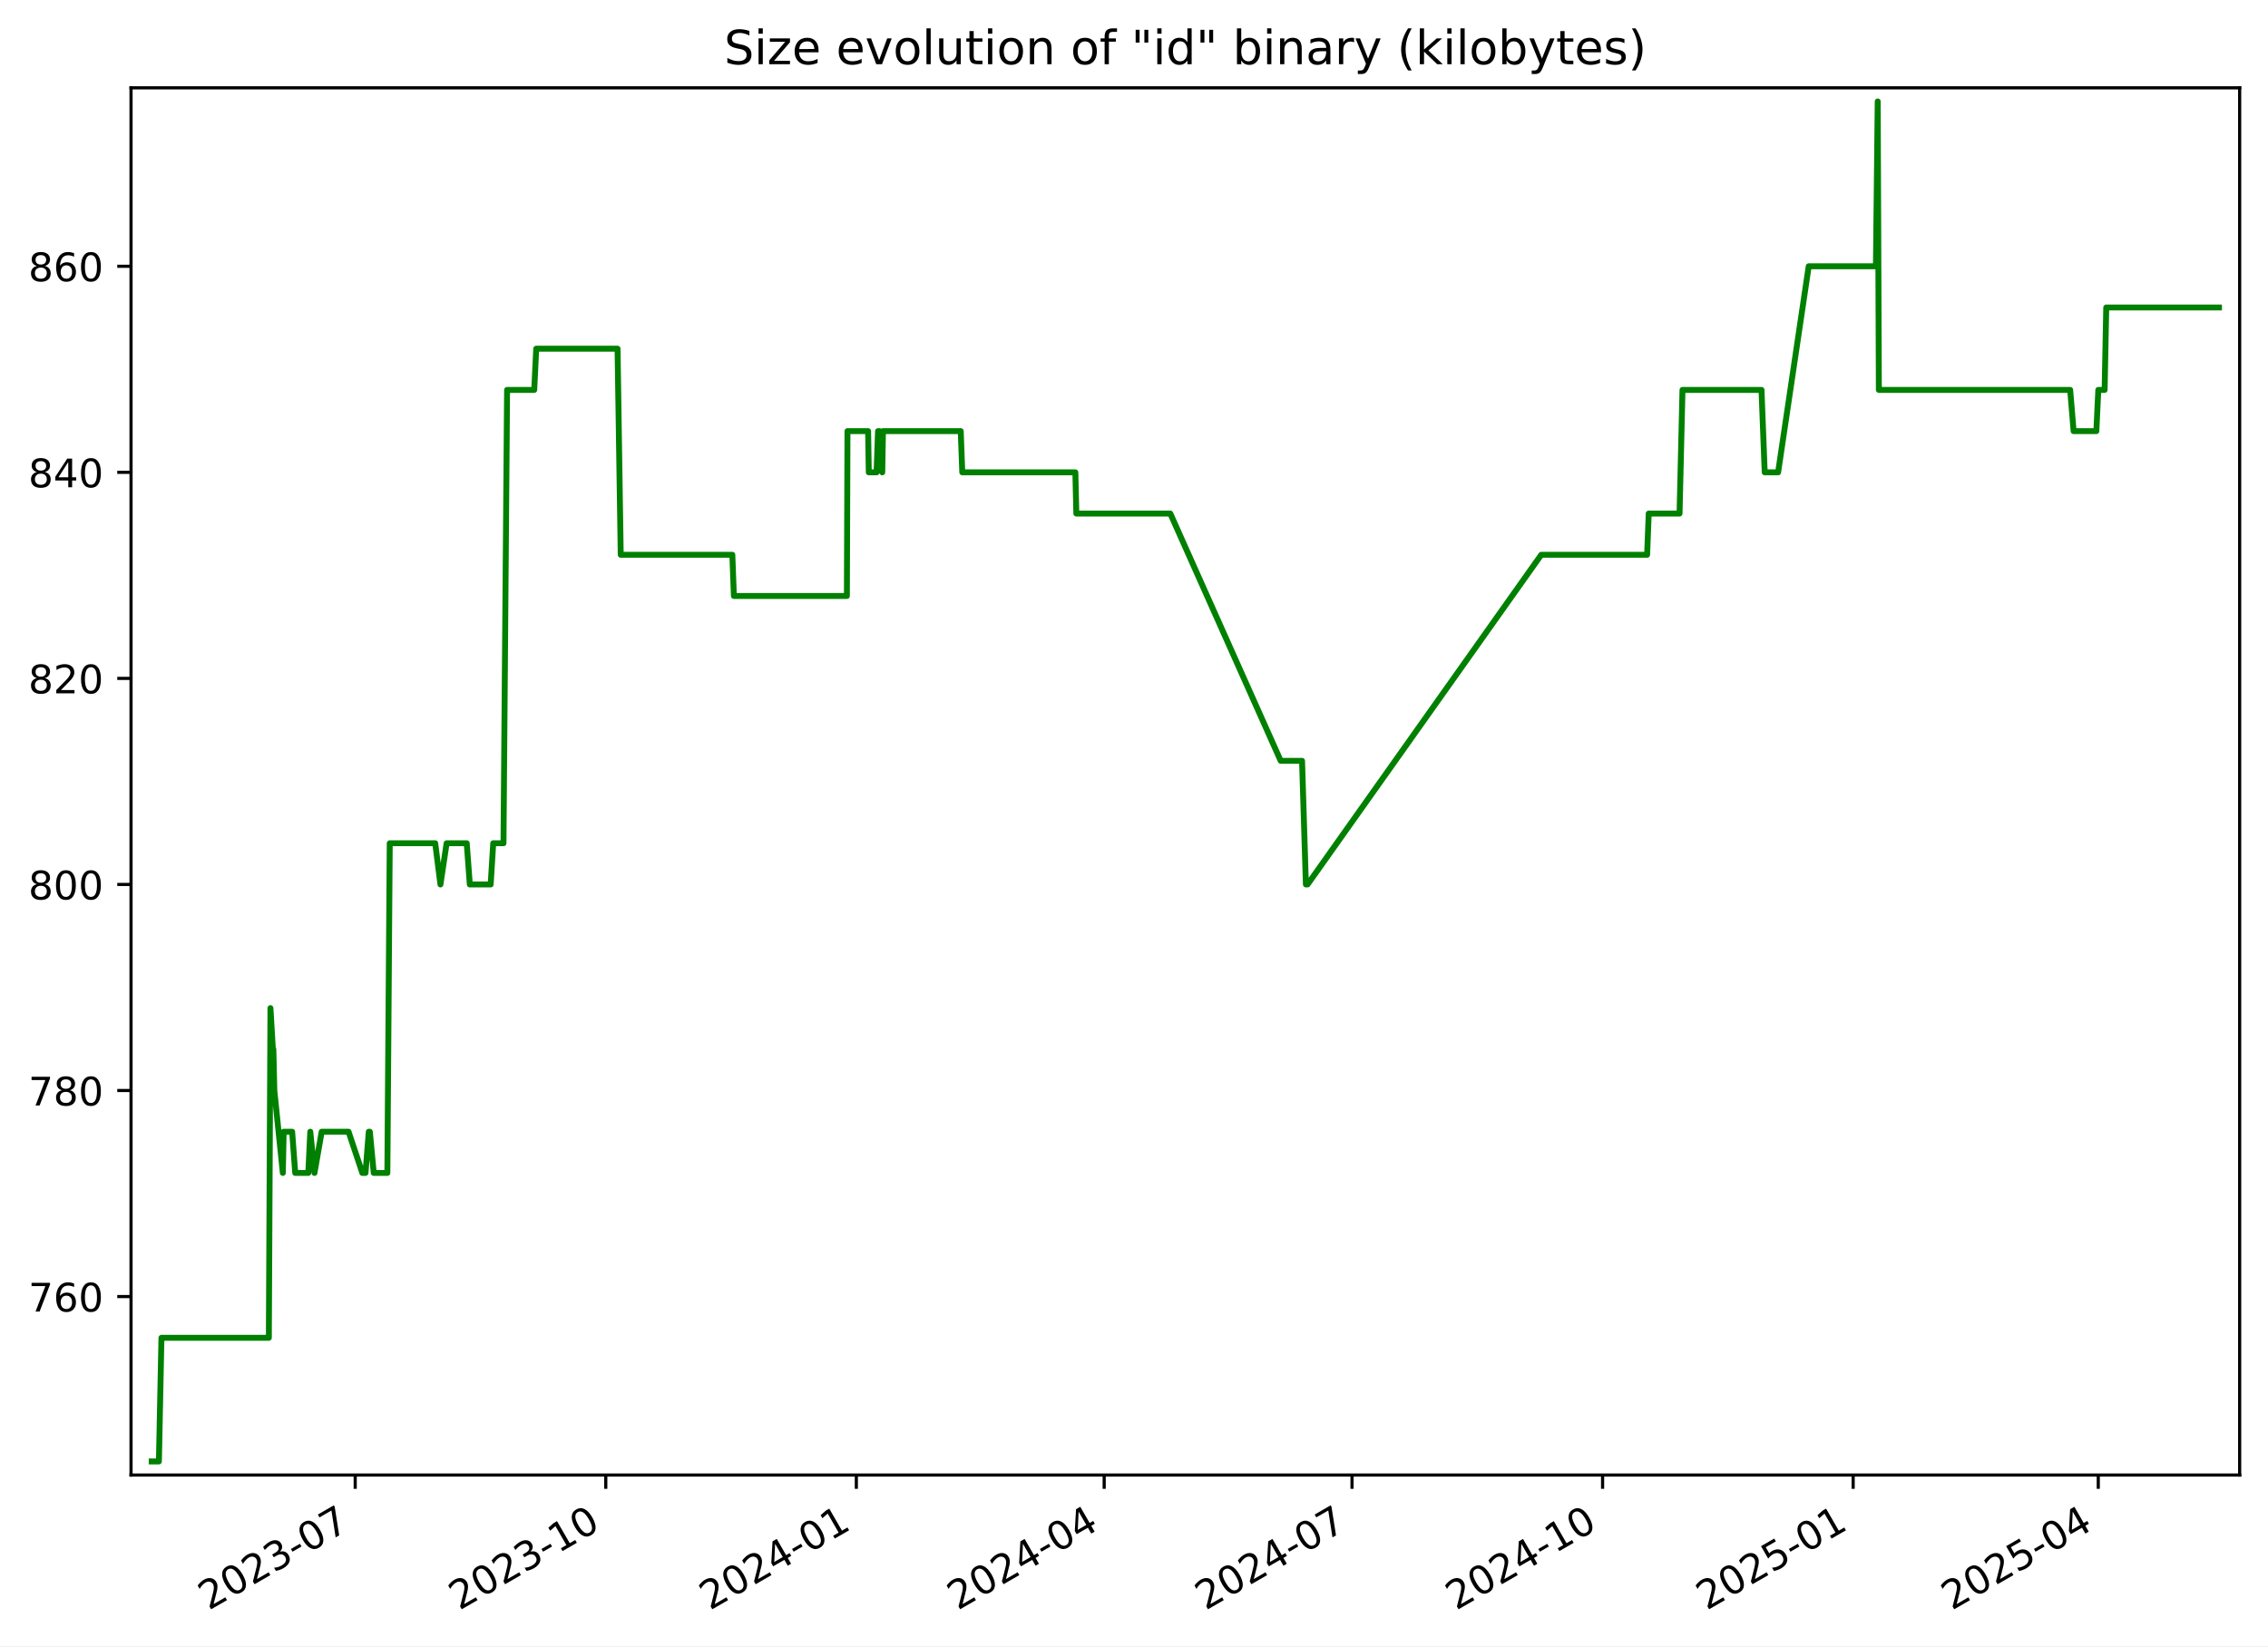
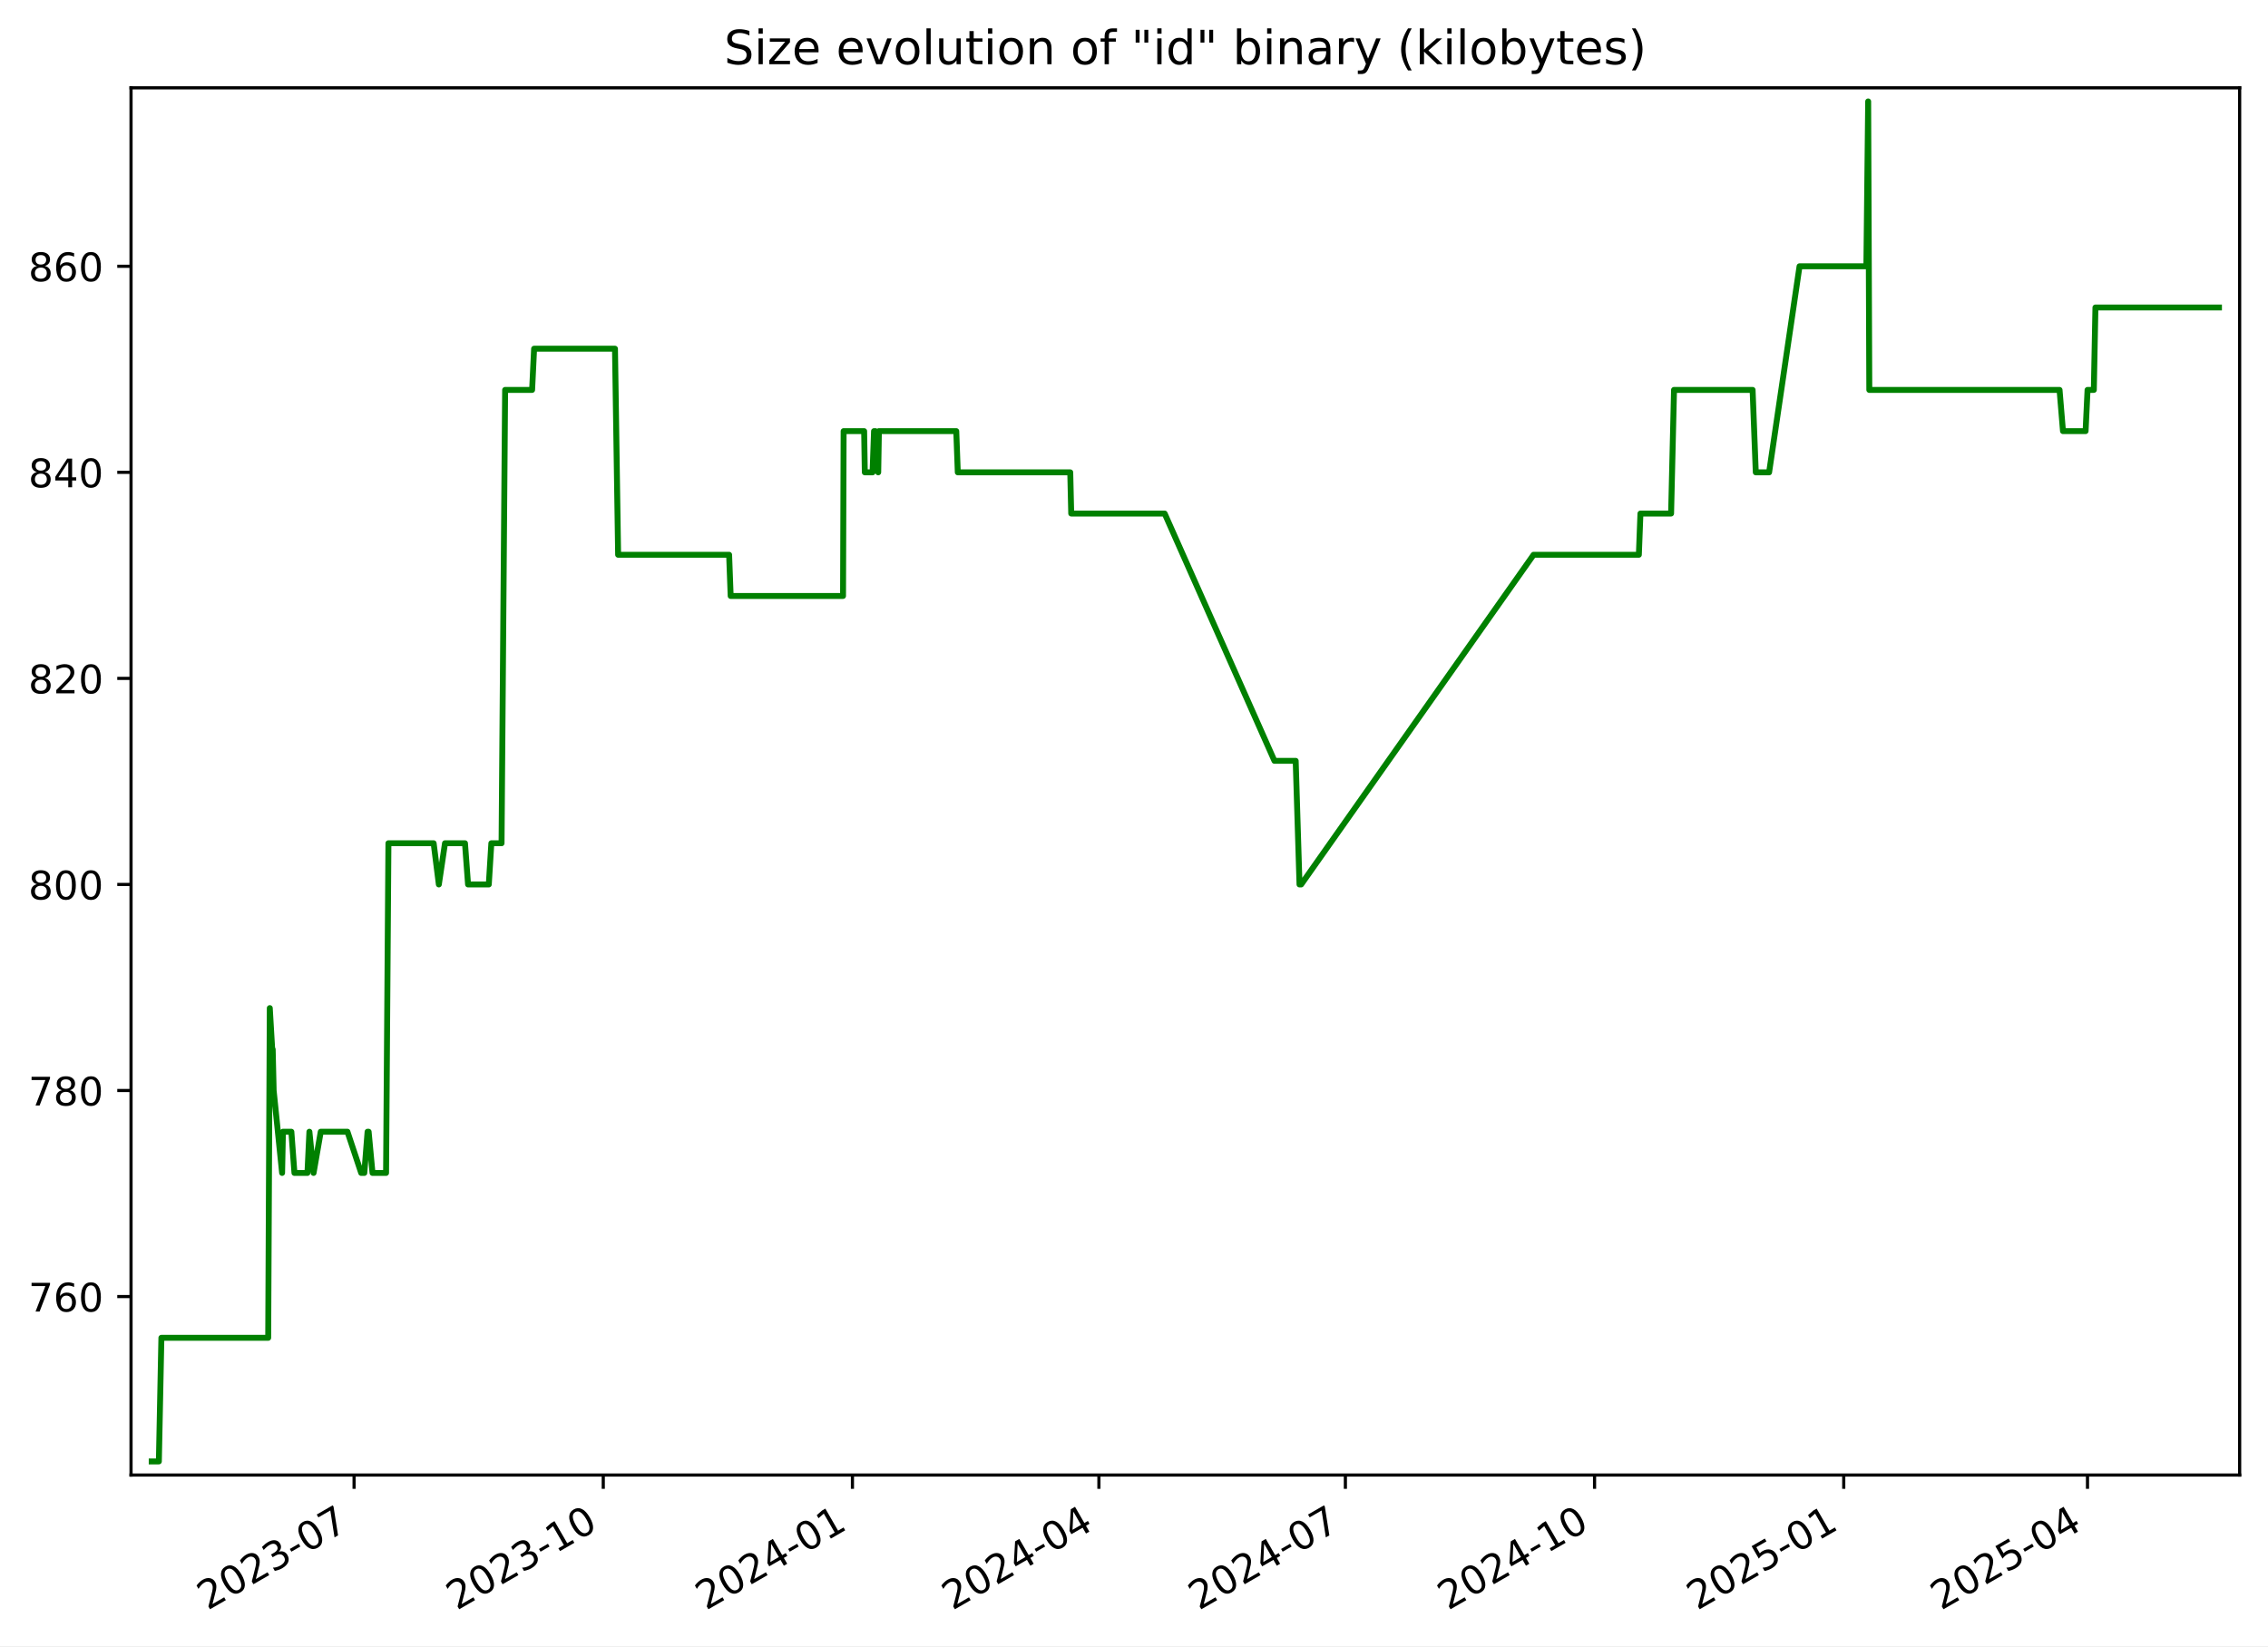
<svg xmlns="http://www.w3.org/2000/svg" xmlns:xlink="http://www.w3.org/1999/xlink" width="576.168pt" height="418.303pt" viewBox="0 0 576.168 418.303" version="1.1">
  <defs>
    <style type="text/css">*{stroke-linejoin: round; stroke-linecap: butt}</style>
  </defs>
  <g id="figure_1">
    <g id="patch_1">
      <path d="M -0 418.303  L 576.168 418.303  L 576.168 0  L -0 0  z " style="fill: #ffffff" />
    </g>
    <g id="axes_1">
      <g id="patch_2">
        <path d="M 33.288 374.83  L 568.967 374.83  L 568.967 22.318  L 33.288 22.318  z " style="fill: #ffffff" />
      </g>
      <g id="matplotlib.axis_1">
        <g id="xtick_1">
          <g id="line2d_1">
            <defs>
-               <path id="m6360be9576" d="M 0 0  L 0 3.5  " style="stroke: #000000; stroke-width: 0.8" />
+               <path id="mf2cd2cc3bf" d="M 0 0  L 0 3.5  " style="stroke: #000000; stroke-width: 0.8" />
            </defs>
            <g>
-               <use xlink:href="#m6360be9576" x="90.238" y="374.83" style="stroke: #000000; stroke-width: 0.8" />
+               <use xlink:href="#mf2cd2cc3bf" x="89.952" y="374.83" style="stroke: #000000; stroke-width: 0.8" />
            </g>
          </g>
          <g id="text_1">
-             <g transform="translate(53.01305 409.302) rotate(-30) scale(0.1 -0.1)">
+             <g transform="translate(52.72695 409.302) rotate(-30) scale(0.1 -0.1)">
              <defs>
                <path id="DejaVuSans-32" d="M 1228 531  L 3431 531  L 3431 0  L 469 0  L 469 531  Q 828 903 1448 1529  Q 2069 2156 2228 2338  Q 2531 2678 2651 2914  Q 2772 3150 2772 3378  Q 2772 3750 2511 3984  Q 2250 4219 1831 4219  Q 1534 4219 1204 4116  Q 875 4013 500 3803  L 500 4441  Q 881 4594 1212 4672  Q 1544 4750 1819 4750  Q 2544 4750 2975 4387  Q 3406 4025 3406 3419  Q 3406 3131 3298 2873  Q 3191 2616 2906 2266  Q 2828 2175 2409 1742  Q 1991 1309 1228 531  z " transform="scale(0.015625)" />
                <path id="DejaVuSans-30" d="M 2034 4250  Q 1547 4250 1301 3770  Q 1056 3291 1056 2328  Q 1056 1369 1301 889  Q 1547 409 2034 409  Q 2525 409 2770 889  Q 3016 1369 3016 2328  Q 3016 3291 2770 3770  Q 2525 4250 2034 4250  z M 2034 4750  Q 2819 4750 3233 4129  Q 3647 3509 3647 2328  Q 3647 1150 3233 529  Q 2819 -91 2034 -91  Q 1250 -91 836 529  Q 422 1150 422 2328  Q 422 3509 836 4129  Q 1250 4750 2034 4750  z " transform="scale(0.015625)" />
                <path id="DejaVuSans-33" d="M 2597 2516  Q 3050 2419 3304 2112  Q 3559 1806 3559 1356  Q 3559 666 3084 287  Q 2609 -91 1734 -91  Q 1441 -91 1130 -33  Q 819 25 488 141  L 488 750  Q 750 597 1062 519  Q 1375 441 1716 441  Q 2309 441 2620 675  Q 2931 909 2931 1356  Q 2931 1769 2642 2001  Q 2353 2234 1838 2234  L 1294 2234  L 1294 2753  L 1863 2753  Q 2328 2753 2575 2939  Q 2822 3125 2822 3475  Q 2822 3834 2567 4026  Q 2313 4219 1838 4219  Q 1578 4219 1281 4162  Q 984 4106 628 3988  L 628 4550  Q 988 4650 1302 4700  Q 1616 4750 1894 4750  Q 2613 4750 3031 4423  Q 3450 4097 3450 3541  Q 3450 3153 3228 2886  Q 3006 2619 2597 2516  z " transform="scale(0.015625)" />
                <path id="DejaVuSans-2d" d="M 313 2009  L 1997 2009  L 1997 1497  L 313 1497  L 313 2009  z " transform="scale(0.015625)" />
                <path id="DejaVuSans-37" d="M 525 4666  L 3525 4666  L 3525 4397  L 1831 0  L 1172 0  L 2766 4134  L 525 4134  L 525 4666  z " transform="scale(0.015625)" />
              </defs>
              <use xlink:href="#DejaVuSans-32" />
              <use xlink:href="#DejaVuSans-30" x="63.623" />
              <use xlink:href="#DejaVuSans-32" x="127.246" />
              <use xlink:href="#DejaVuSans-33" x="190.869" />
              <use xlink:href="#DejaVuSans-2d" x="254.492" />
              <use xlink:href="#DejaVuSans-30" x="290.576" />
              <use xlink:href="#DejaVuSans-37" x="354.199" />
            </g>
          </g>
        </g>
        <g id="xtick_2">
          <g id="line2d_2">
            <g>
-               <use xlink:href="#m6360be9576" x="153.892" y="374.83" style="stroke: #000000; stroke-width: 0.8" />
+               <use xlink:href="#mf2cd2cc3bf" x="153.254" y="374.83" style="stroke: #000000; stroke-width: 0.8" />
            </g>
          </g>
          <g id="text_2">
-             <g transform="translate(116.6672 409.302) rotate(-30) scale(0.1 -0.1)">
+             <g transform="translate(116.0288 409.302) rotate(-30) scale(0.1 -0.1)">
              <defs>
                <path id="DejaVuSans-31" d="M 794 531  L 1825 531  L 1825 4091  L 703 3866  L 703 4441  L 1819 4666  L 2450 4666  L 2450 531  L 3481 531  L 3481 0  L 794 0  L 794 531  z " transform="scale(0.015625)" />
              </defs>
              <use xlink:href="#DejaVuSans-32" />
              <use xlink:href="#DejaVuSans-30" x="63.623" />
              <use xlink:href="#DejaVuSans-32" x="127.246" />
              <use xlink:href="#DejaVuSans-33" x="190.869" />
              <use xlink:href="#DejaVuSans-2d" x="254.492" />
              <use xlink:href="#DejaVuSans-31" x="290.576" />
              <use xlink:href="#DejaVuSans-30" x="354.199" />
            </g>
          </g>
        </g>
        <g id="xtick_3">
          <g id="line2d_3">
            <g>
-               <use xlink:href="#m6360be9576" x="217.546" y="374.83" style="stroke: #000000; stroke-width: 0.8" />
+               <use xlink:href="#mf2cd2cc3bf" x="216.555" y="374.83" style="stroke: #000000; stroke-width: 0.8" />
            </g>
          </g>
          <g id="text_3">
-             <g transform="translate(180.3213 409.302) rotate(-30) scale(0.1 -0.1)">
+             <g transform="translate(179.3306 409.302) rotate(-30) scale(0.1 -0.1)">
              <defs>
                <path id="DejaVuSans-34" d="M 2419 4116  L 825 1625  L 2419 1625  L 2419 4116  z M 2253 4666  L 3047 4666  L 3047 1625  L 3713 1625  L 3713 1100  L 3047 1100  L 3047 0  L 2419 0  L 2419 1100  L 313 1100  L 313 1709  L 2253 4666  z " transform="scale(0.015625)" />
              </defs>
              <use xlink:href="#DejaVuSans-32" />
              <use xlink:href="#DejaVuSans-30" x="63.623" />
              <use xlink:href="#DejaVuSans-32" x="127.246" />
              <use xlink:href="#DejaVuSans-34" x="190.869" />
              <use xlink:href="#DejaVuSans-2d" x="254.492" />
              <use xlink:href="#DejaVuSans-30" x="290.576" />
              <use xlink:href="#DejaVuSans-31" x="354.199" />
            </g>
          </g>
        </g>
        <g id="xtick_4">
          <g id="line2d_4">
            <g>
-               <use xlink:href="#m6360be9576" x="280.508" y="374.83" style="stroke: #000000; stroke-width: 0.8" />
+               <use xlink:href="#mf2cd2cc3bf" x="279.169" y="374.83" style="stroke: #000000; stroke-width: 0.8" />
            </g>
          </g>
          <g id="text_4">
-             <g transform="translate(243.2835 409.302) rotate(-30) scale(0.1 -0.1)">
+             <g transform="translate(241.9444 409.302) rotate(-30) scale(0.1 -0.1)">
              <use xlink:href="#DejaVuSans-32" />
              <use xlink:href="#DejaVuSans-30" x="63.623" />
              <use xlink:href="#DejaVuSans-32" x="127.246" />
              <use xlink:href="#DejaVuSans-34" x="190.869" />
              <use xlink:href="#DejaVuSans-2d" x="254.492" />
              <use xlink:href="#DejaVuSans-30" x="290.576" />
              <use xlink:href="#DejaVuSans-34" x="354.199" />
            </g>
          </g>
        </g>
        <g id="xtick_5">
          <g id="line2d_5">
            <g>
-               <use xlink:href="#m6360be9576" x="343.471" y="374.83" style="stroke: #000000; stroke-width: 0.8" />
+               <use xlink:href="#mf2cd2cc3bf" x="341.783" y="374.83" style="stroke: #000000; stroke-width: 0.8" />
            </g>
          </g>
          <g id="text_5">
-             <g transform="translate(306.2457 409.302) rotate(-30) scale(0.1 -0.1)">
+             <g transform="translate(304.5582 409.302) rotate(-30) scale(0.1 -0.1)">
              <use xlink:href="#DejaVuSans-32" />
              <use xlink:href="#DejaVuSans-30" x="63.623" />
              <use xlink:href="#DejaVuSans-32" x="127.246" />
              <use xlink:href="#DejaVuSans-34" x="190.869" />
              <use xlink:href="#DejaVuSans-2d" x="254.492" />
              <use xlink:href="#DejaVuSans-30" x="290.576" />
              <use xlink:href="#DejaVuSans-37" x="354.199" />
            </g>
          </g>
        </g>
        <g id="xtick_6">
          <g id="line2d_6">
            <g>
-               <use xlink:href="#m6360be9576" x="407.125" y="374.83" style="stroke: #000000; stroke-width: 0.8" />
+               <use xlink:href="#mf2cd2cc3bf" x="405.085" y="374.83" style="stroke: #000000; stroke-width: 0.8" />
            </g>
          </g>
          <g id="text_6">
-             <g transform="translate(369.8998 409.302) rotate(-30) scale(0.1 -0.1)">
+             <g transform="translate(367.86 409.302) rotate(-30) scale(0.1 -0.1)">
              <use xlink:href="#DejaVuSans-32" />
              <use xlink:href="#DejaVuSans-30" x="63.623" />
              <use xlink:href="#DejaVuSans-32" x="127.246" />
              <use xlink:href="#DejaVuSans-34" x="190.869" />
              <use xlink:href="#DejaVuSans-2d" x="254.492" />
              <use xlink:href="#DejaVuSans-31" x="290.576" />
              <use xlink:href="#DejaVuSans-30" x="354.199" />
            </g>
          </g>
        </g>
        <g id="xtick_7">
          <g id="line2d_7">
            <g>
-               <use xlink:href="#m6360be9576" x="470.779" y="374.83" style="stroke: #000000; stroke-width: 0.8" />
+               <use xlink:href="#mf2cd2cc3bf" x="468.387" y="374.83" style="stroke: #000000; stroke-width: 0.8" />
            </g>
          </g>
          <g id="text_7">
-             <g transform="translate(433.5539 409.302) rotate(-30) scale(0.1 -0.1)">
+             <g transform="translate(431.1619 409.302) rotate(-30) scale(0.1 -0.1)">
              <defs>
                <path id="DejaVuSans-35" d="M 691 4666  L 3169 4666  L 3169 4134  L 1269 4134  L 1269 2991  Q 1406 3038 1543 3061  Q 1681 3084 1819 3084  Q 2600 3084 3056 2656  Q 3513 2228 3513 1497  Q 3513 744 3044 326  Q 2575 -91 1722 -91  Q 1428 -91 1123 -41  Q 819 9 494 109  L 494 744  Q 775 591 1075 516  Q 1375 441 1709 441  Q 2250 441 2565 725  Q 2881 1009 2881 1497  Q 2881 1984 2565 2268  Q 2250 2553 1709 2553  Q 1456 2553 1204 2497  Q 953 2441 691 2322  L 691 4666  z " transform="scale(0.015625)" />
              </defs>
              <use xlink:href="#DejaVuSans-32" />
              <use xlink:href="#DejaVuSans-30" x="63.623" />
              <use xlink:href="#DejaVuSans-32" x="127.246" />
              <use xlink:href="#DejaVuSans-35" x="190.869" />
              <use xlink:href="#DejaVuSans-2d" x="254.492" />
              <use xlink:href="#DejaVuSans-30" x="290.576" />
              <use xlink:href="#DejaVuSans-31" x="354.199" />
            </g>
          </g>
        </g>
        <g id="xtick_8">
          <g id="line2d_8">
            <g>
-               <use xlink:href="#m6360be9576" x="533.049" y="374.83" style="stroke: #000000; stroke-width: 0.8" />
+               <use xlink:href="#mf2cd2cc3bf" x="530.312" y="374.83" style="stroke: #000000; stroke-width: 0.8" />
            </g>
          </g>
          <g id="text_8">
-             <g transform="translate(495.8242 409.302) rotate(-30) scale(0.1 -0.1)">
+             <g transform="translate(493.0876 409.302) rotate(-30) scale(0.1 -0.1)">
              <use xlink:href="#DejaVuSans-32" />
              <use xlink:href="#DejaVuSans-30" x="63.623" />
              <use xlink:href="#DejaVuSans-32" x="127.246" />
              <use xlink:href="#DejaVuSans-35" x="190.869" />
              <use xlink:href="#DejaVuSans-2d" x="254.492" />
              <use xlink:href="#DejaVuSans-30" x="290.576" />
              <use xlink:href="#DejaVuSans-34" x="354.199" />
            </g>
          </g>
        </g>
      </g>
      <g id="matplotlib.axis_2">
        <g id="ytick_1">
          <g id="line2d_9">
            <defs>
-               <path id="mbbcbaf2a6f" d="M 0 0  L -3.5 0  " style="stroke: #000000; stroke-width: 0.8" />
+               <path id="m10ec6358d9" d="M 0 0  L -3.5 0  " style="stroke: #000000; stroke-width: 0.8" />
            </defs>
            <g>
-               <use xlink:href="#mbbcbaf2a6f" x="33.288" y="329.483" style="stroke: #000000; stroke-width: 0.8" />
+               <use xlink:href="#m10ec6358d9" x="33.288" y="329.483" style="stroke: #000000; stroke-width: 0.8" />
            </g>
          </g>
          <g id="text_9">
            <g transform="translate(7.2 333.2824) scale(0.1 -0.1)">
              <defs>
                <path id="DejaVuSans-36" d="M 2113 2584  Q 1688 2584 1439 2293  Q 1191 2003 1191 1497  Q 1191 994 1439 701  Q 1688 409 2113 409  Q 2538 409 2786 701  Q 3034 994 3034 1497  Q 3034 2003 2786 2293  Q 2538 2584 2113 2584  z M 3366 4563  L 3366 3988  Q 3128 4100 2886 4159  Q 2644 4219 2406 4219  Q 1781 4219 1451 3797  Q 1122 3375 1075 2522  Q 1259 2794 1537 2939  Q 1816 3084 2150 3084  Q 2853 3084 3261 2657  Q 3669 2231 3669 1497  Q 3669 778 3244 343  Q 2819 -91 2113 -91  Q 1303 -91 875 529  Q 447 1150 447 2328  Q 447 3434 972 4092  Q 1497 4750 2381 4750  Q 2619 4750 2861 4703  Q 3103 4656 3366 4563  z " transform="scale(0.015625)" />
              </defs>
              <use xlink:href="#DejaVuSans-37" />
              <use xlink:href="#DejaVuSans-36" x="63.623" />
              <use xlink:href="#DejaVuSans-30" x="127.246" />
            </g>
          </g>
        </g>
        <g id="ytick_2">
          <g id="line2d_10">
            <g>
-               <use xlink:href="#mbbcbaf2a6f" x="33.288" y="277.12" style="stroke: #000000; stroke-width: 0.8" />
+               <use xlink:href="#m10ec6358d9" x="33.288" y="277.12" style="stroke: #000000; stroke-width: 0.8" />
            </g>
          </g>
          <g id="text_10">
            <g transform="translate(7.2 280.9188) scale(0.1 -0.1)">
              <defs>
                <path id="DejaVuSans-38" d="M 2034 2216  Q 1584 2216 1326 1975  Q 1069 1734 1069 1313  Q 1069 891 1326 650  Q 1584 409 2034 409  Q 2484 409 2743 651  Q 3003 894 3003 1313  Q 3003 1734 2745 1975  Q 2488 2216 2034 2216  z M 1403 2484  Q 997 2584 770 2862  Q 544 3141 544 3541  Q 544 4100 942 4425  Q 1341 4750 2034 4750  Q 2731 4750 3128 4425  Q 3525 4100 3525 3541  Q 3525 3141 3298 2862  Q 3072 2584 2669 2484  Q 3125 2378 3379 2068  Q 3634 1759 3634 1313  Q 3634 634 3220 271  Q 2806 -91 2034 -91  Q 1263 -91 848 271  Q 434 634 434 1313  Q 434 1759 690 2068  Q 947 2378 1403 2484  z M 1172 3481  Q 1172 3119 1398 2916  Q 1625 2713 2034 2713  Q 2441 2713 2670 2916  Q 2900 3119 2900 3481  Q 2900 3844 2670 4047  Q 2441 4250 2034 4250  Q 1625 4250 1398 4047  Q 1172 3844 1172 3481  z " transform="scale(0.015625)" />
              </defs>
              <use xlink:href="#DejaVuSans-37" />
              <use xlink:href="#DejaVuSans-38" x="63.623" />
              <use xlink:href="#DejaVuSans-30" x="127.246" />
            </g>
          </g>
        </g>
        <g id="ytick_3">
          <g id="line2d_11">
            <g>
-               <use xlink:href="#mbbcbaf2a6f" x="33.288" y="224.756" style="stroke: #000000; stroke-width: 0.8" />
+               <use xlink:href="#m10ec6358d9" x="33.288" y="224.756" style="stroke: #000000; stroke-width: 0.8" />
            </g>
          </g>
          <g id="text_11">
            <g transform="translate(7.2 228.5552) scale(0.1 -0.1)">
              <use xlink:href="#DejaVuSans-38" />
              <use xlink:href="#DejaVuSans-30" x="63.623" />
              <use xlink:href="#DejaVuSans-30" x="127.246" />
            </g>
          </g>
        </g>
        <g id="ytick_4">
          <g id="line2d_12">
            <g>
-               <use xlink:href="#mbbcbaf2a6f" x="33.288" y="172.392" style="stroke: #000000; stroke-width: 0.8" />
+               <use xlink:href="#m10ec6358d9" x="33.288" y="172.392" style="stroke: #000000; stroke-width: 0.8" />
            </g>
          </g>
          <g id="text_12">
            <g transform="translate(7.2 176.1915) scale(0.1 -0.1)">
              <use xlink:href="#DejaVuSans-38" />
              <use xlink:href="#DejaVuSans-32" x="63.623" />
              <use xlink:href="#DejaVuSans-30" x="127.246" />
            </g>
          </g>
        </g>
        <g id="ytick_5">
          <g id="line2d_13">
            <g>
-               <use xlink:href="#mbbcbaf2a6f" x="33.288" y="120.029" style="stroke: #000000; stroke-width: 0.8" />
+               <use xlink:href="#m10ec6358d9" x="33.288" y="120.029" style="stroke: #000000; stroke-width: 0.8" />
            </g>
          </g>
          <g id="text_13">
            <g transform="translate(7.2 123.8279) scale(0.1 -0.1)">
              <use xlink:href="#DejaVuSans-38" />
              <use xlink:href="#DejaVuSans-34" x="63.623" />
              <use xlink:href="#DejaVuSans-30" x="127.246" />
            </g>
          </g>
        </g>
        <g id="ytick_6">
          <g id="line2d_14">
            <g>
-               <use xlink:href="#mbbcbaf2a6f" x="33.288" y="67.665" style="stroke: #000000; stroke-width: 0.8" />
+               <use xlink:href="#m10ec6358d9" x="33.288" y="67.665" style="stroke: #000000; stroke-width: 0.8" />
            </g>
          </g>
          <g id="text_14">
            <g transform="translate(7.2 71.46425) scale(0.1 -0.1)">
              <use xlink:href="#DejaVuSans-38" />
              <use xlink:href="#DejaVuSans-36" x="63.623" />
              <use xlink:href="#DejaVuSans-30" x="127.246" />
            </g>
          </g>
        </g>
      </g>
      <g id="line2d_15">
-         <path d="M 38.539 371.374  L 40.371 371.374  L 41.012 339.956  L 68.3 339.956  L 68.705 256.174  L 69.323 266.647  L 69.448 266.647  L 69.694 277.12  L 71.85 298.065  L 72.062 287.592  L 74.218 287.592  L 75.002 298.065  L 78.325 298.065  L 78.824 287.592  L 79.889 298.065  L 81.722 287.592  L 88.544 287.592  L 92.051 298.065  L 92.854 298.065  L 93.685 287.592  L 93.957 287.592  L 94.945 298.065  L 98.409 298.065  L 99.011 214.283  L 110.565 214.283  L 111.891 224.756  L 113.46 214.283  L 118.57 214.283  L 119.353 224.756  L 124.652 224.756  L 125.301 214.283  L 127.91 214.283  L 128.821 99.083  L 135.716 99.083  L 136.224 88.61  L 156.888 88.61  L 157.69 140.974  L 186.043 140.974  L 186.439 151.447  L 215.145 151.447  L 215.294 109.556  L 220.536 109.556  L 220.706 120.029  L 222.688 120.029  L 223.061 109.556  L 223.412 109.556  L 224.133 120.029  L 224.308 109.556  L 244.07 109.556  L 244.459 120.029  L 273.188 120.029  L 273.433 130.501  L 297.308 130.501  L 325.351 193.338  L 330.778 193.338  L 331.753 224.756  L 332.174 224.756  L 391.547 140.974  L 418.441 140.974  L 418.844 130.501  L 426.676 130.501  L 427.425 99.083  L 447.498 99.083  L 448.31 120.029  L 451.717 120.029  L 459.488 67.665  L 476.56 67.665  L 477.021 25.774  L 477.311 99.083  L 525.911 99.083  L 526.786 109.556  L 532.562 109.556  L 533.061 99.083  L 534.667 99.083  L 535.075 78.138  L 563.716 78.138  L 563.716 78.138  " clip-path="url(#p9c57a600fd)" style="fill: none; stroke: #008000; stroke-width: 1.5; stroke-linecap: square" />
+         <path d="M 38.539 371.374  L 40.361 371.374  L 40.998 339.956  L 68.135 339.956  L 68.538 256.174  L 69.153 266.647  L 69.277 266.647  L 69.521 277.12  L 71.666 298.065  L 71.877 287.592  L 74.02 287.592  L 74.8 298.065  L 78.105 298.065  L 78.601 287.592  L 79.66 298.065  L 81.483 287.592  L 88.268 287.592  L 91.755 298.065  L 92.553 298.065  L 93.38 287.592  L 93.65 287.592  L 94.633 298.065  L 98.078 298.065  L 98.677 214.283  L 110.167 214.283  L 111.486 224.756  L 113.046 214.283  L 118.127 214.283  L 118.906 224.756  L 124.176 224.756  L 124.821 214.283  L 127.416 214.283  L 128.322 99.083  L 135.178 99.083  L 135.684 88.61  L 156.233 88.61  L 157.031 140.974  L 185.227 140.974  L 185.621 151.447  L 214.168 151.447  L 214.316 109.556  L 219.529 109.556  L 219.698 120.029  L 221.669 120.029  L 222.04 109.556  L 222.389 109.556  L 223.106 120.029  L 223.28 109.556  L 242.933 109.556  L 243.319 120.029  L 271.889 120.029  L 272.134 130.501  L 295.876 130.501  L 323.764 193.338  L 329.161 193.338  L 330.13 224.756  L 330.549 224.756  L 389.593 140.974  L 416.339 140.974  L 416.74 130.501  L 424.529 130.501  L 425.273 99.083  L 445.235 99.083  L 446.042 120.029  L 449.43 120.029  L 457.159 67.665  L 474.136 67.665  L 474.595 25.774  L 474.883 99.083  L 523.214 99.083  L 524.084 109.556  L 529.828 109.556  L 530.324 99.083  L 531.922 99.083  L 532.327 78.138  L 563.716 78.138  L 563.716 78.138  " clip-path="url(#p32d59d5ab9)" style="fill: none; stroke: #008000; stroke-width: 1.5; stroke-linecap: square" />
      </g>
      <g id="patch_3">
        <path d="M 33.288 374.83  L 33.288 22.318  " style="fill: none; stroke: #000000; stroke-width: 0.8; stroke-linejoin: miter; stroke-linecap: square" />
      </g>
      <g id="patch_4">
        <path d="M 568.967 374.83  L 568.967 22.318  " style="fill: none; stroke: #000000; stroke-width: 0.8; stroke-linejoin: miter; stroke-linecap: square" />
      </g>
      <g id="patch_5">
        <path d="M 33.288 374.83  L 568.967 374.83  " style="fill: none; stroke: #000000; stroke-width: 0.8; stroke-linejoin: miter; stroke-linecap: square" />
      </g>
      <g id="patch_6">
        <path d="M 33.288 22.318  L 568.967 22.318  " style="fill: none; stroke: #000000; stroke-width: 0.8; stroke-linejoin: miter; stroke-linecap: square" />
      </g>
      <g id="text_15">
        <g transform="translate(183.9559 16.31812) scale(0.12 -0.12)">
          <defs>
            <path id="DejaVuSans-53" d="M 3425 4513  L 3425 3897  Q 3066 4069 2747 4153  Q 2428 4238 2131 4238  Q 1616 4238 1336 4038  Q 1056 3838 1056 3469  Q 1056 3159 1242 3001  Q 1428 2844 1947 2747  L 2328 2669  Q 3034 2534 3370 2195  Q 3706 1856 3706 1288  Q 3706 609 3251 259  Q 2797 -91 1919 -91  Q 1588 -91 1214 -16  Q 841 59 441 206  L 441 856  Q 825 641 1194 531  Q 1563 422 1919 422  Q 2459 422 2753 634  Q 3047 847 3047 1241  Q 3047 1584 2836 1778  Q 2625 1972 2144 2069  L 1759 2144  Q 1053 2284 737 2584  Q 422 2884 422 3419  Q 422 4038 858 4394  Q 1294 4750 2059 4750  Q 2388 4750 2728 4690  Q 3069 4631 3425 4513  z " transform="scale(0.015625)" />
            <path id="DejaVuSans-69" d="M 603 3500  L 1178 3500  L 1178 0  L 603 0  L 603 3500  z M 603 4863  L 1178 4863  L 1178 4134  L 603 4134  L 603 4863  z " transform="scale(0.015625)" />
            <path id="DejaVuSans-7a" d="M 353 3500  L 3084 3500  L 3084 2975  L 922 459  L 3084 459  L 3084 0  L 275 0  L 275 525  L 2438 3041  L 353 3041  L 353 3500  z " transform="scale(0.015625)" />
            <path id="DejaVuSans-65" d="M 3597 1894  L 3597 1613  L 953 1613  Q 991 1019 1311 708  Q 1631 397 2203 397  Q 2534 397 2845 478  Q 3156 559 3463 722  L 3463 178  Q 3153 47 2828 -22  Q 2503 -91 2169 -91  Q 1331 -91 842 396  Q 353 884 353 1716  Q 353 2575 817 3079  Q 1281 3584 2069 3584  Q 2775 3584 3186 3129  Q 3597 2675 3597 1894  z M 3022 2063  Q 3016 2534 2758 2815  Q 2500 3097 2075 3097  Q 1594 3097 1305 2825  Q 1016 2553 972 2059  L 3022 2063  z " transform="scale(0.015625)" />
            <path id="DejaVuSans-20" transform="scale(0.015625)" />
            <path id="DejaVuSans-76" d="M 191 3500  L 800 3500  L 1894 563  L 2988 3500  L 3597 3500  L 2284 0  L 1503 0  L 191 3500  z " transform="scale(0.015625)" />
            <path id="DejaVuSans-6f" d="M 1959 3097  Q 1497 3097 1228 2736  Q 959 2375 959 1747  Q 959 1119 1226 758  Q 1494 397 1959 397  Q 2419 397 2687 759  Q 2956 1122 2956 1747  Q 2956 2369 2687 2733  Q 2419 3097 1959 3097  z M 1959 3584  Q 2709 3584 3137 3096  Q 3566 2609 3566 1747  Q 3566 888 3137 398  Q 2709 -91 1959 -91  Q 1206 -91 779 398  Q 353 888 353 1747  Q 353 2609 779 3096  Q 1206 3584 1959 3584  z " transform="scale(0.015625)" />
            <path id="DejaVuSans-6c" d="M 603 4863  L 1178 4863  L 1178 0  L 603 0  L 603 4863  z " transform="scale(0.015625)" />
            <path id="DejaVuSans-75" d="M 544 1381  L 544 3500  L 1119 3500  L 1119 1403  Q 1119 906 1312 657  Q 1506 409 1894 409  Q 2359 409 2629 706  Q 2900 1003 2900 1516  L 2900 3500  L 3475 3500  L 3475 0  L 2900 0  L 2900 538  Q 2691 219 2414 64  Q 2138 -91 1772 -91  Q 1169 -91 856 284  Q 544 659 544 1381  z M 1991 3584  L 1991 3584  z " transform="scale(0.015625)" />
            <path id="DejaVuSans-74" d="M 1172 4494  L 1172 3500  L 2356 3500  L 2356 3053  L 1172 3053  L 1172 1153  Q 1172 725 1289 603  Q 1406 481 1766 481  L 2356 481  L 2356 0  L 1766 0  Q 1100 0 847 248  Q 594 497 594 1153  L 594 3053  L 172 3053  L 172 3500  L 594 3500  L 594 4494  L 1172 4494  z " transform="scale(0.015625)" />
            <path id="DejaVuSans-6e" d="M 3513 2113  L 3513 0  L 2938 0  L 2938 2094  Q 2938 2591 2744 2837  Q 2550 3084 2163 3084  Q 1697 3084 1428 2787  Q 1159 2491 1159 1978  L 1159 0  L 581 0  L 581 3500  L 1159 3500  L 1159 2956  Q 1366 3272 1645 3428  Q 1925 3584 2291 3584  Q 2894 3584 3203 3211  Q 3513 2838 3513 2113  z " transform="scale(0.015625)" />
            <path id="DejaVuSans-66" d="M 2375 4863  L 2375 4384  L 1825 4384  Q 1516 4384 1395 4259  Q 1275 4134 1275 3809  L 1275 3500  L 2222 3500  L 2222 3053  L 1275 3053  L 1275 0  L 697 0  L 697 3053  L 147 3053  L 147 3500  L 697 3500  L 697 3744  Q 697 4328 969 4595  Q 1241 4863 1831 4863  L 2375 4863  z " transform="scale(0.015625)" />
            <path id="DejaVuSans-22" d="M 1147 4666  L 1147 2931  L 616 2931  L 616 4666  L 1147 4666  z M 2328 4666  L 2328 2931  L 1797 2931  L 1797 4666  L 2328 4666  z " transform="scale(0.015625)" />
            <path id="DejaVuSans-64" d="M 2906 2969  L 2906 4863  L 3481 4863  L 3481 0  L 2906 0  L 2906 525  Q 2725 213 2448 61  Q 2172 -91 1784 -91  Q 1150 -91 751 415  Q 353 922 353 1747  Q 353 2572 751 3078  Q 1150 3584 1784 3584  Q 2172 3584 2448 3432  Q 2725 3281 2906 2969  z M 947 1747  Q 947 1113 1208 752  Q 1469 391 1925 391  Q 2381 391 2643 752  Q 2906 1113 2906 1747  Q 2906 2381 2643 2742  Q 2381 3103 1925 3103  Q 1469 3103 1208 2742  Q 947 2381 947 1747  z " transform="scale(0.015625)" />
            <path id="DejaVuSans-62" d="M 3116 1747  Q 3116 2381 2855 2742  Q 2594 3103 2138 3103  Q 1681 3103 1420 2742  Q 1159 2381 1159 1747  Q 1159 1113 1420 752  Q 1681 391 2138 391  Q 2594 391 2855 752  Q 3116 1113 3116 1747  z M 1159 2969  Q 1341 3281 1617 3432  Q 1894 3584 2278 3584  Q 2916 3584 3314 3078  Q 3713 2572 3713 1747  Q 3713 922 3314 415  Q 2916 -91 2278 -91  Q 1894 -91 1617 61  Q 1341 213 1159 525  L 1159 0  L 581 0  L 581 4863  L 1159 4863  L 1159 2969  z " transform="scale(0.015625)" />
            <path id="DejaVuSans-61" d="M 2194 1759  Q 1497 1759 1228 1600  Q 959 1441 959 1056  Q 959 750 1161 570  Q 1363 391 1709 391  Q 2188 391 2477 730  Q 2766 1069 2766 1631  L 2766 1759  L 2194 1759  z M 3341 1997  L 3341 0  L 2766 0  L 2766 531  Q 2569 213 2275 61  Q 1981 -91 1556 -91  Q 1019 -91 701 211  Q 384 513 384 1019  Q 384 1609 779 1909  Q 1175 2209 1959 2209  L 2766 2209  L 2766 2266  Q 2766 2663 2505 2880  Q 2244 3097 1772 3097  Q 1472 3097 1187 3025  Q 903 2953 641 2809  L 641 3341  Q 956 3463 1253 3523  Q 1550 3584 1831 3584  Q 2591 3584 2966 3190  Q 3341 2797 3341 1997  z " transform="scale(0.015625)" />
            <path id="DejaVuSans-72" d="M 2631 2963  Q 2534 3019 2420 3045  Q 2306 3072 2169 3072  Q 1681 3072 1420 2755  Q 1159 2438 1159 1844  L 1159 0  L 581 0  L 581 3500  L 1159 3500  L 1159 2956  Q 1341 3275 1631 3429  Q 1922 3584 2338 3584  Q 2397 3584 2469 3576  Q 2541 3569 2628 3553  L 2631 2963  z " transform="scale(0.015625)" />
            <path id="DejaVuSans-79" d="M 2059 -325  Q 1816 -950 1584 -1140  Q 1353 -1331 966 -1331  L 506 -1331  L 506 -850  L 844 -850  Q 1081 -850 1212 -737  Q 1344 -625 1503 -206  L 1606 56  L 191 3500  L 800 3500  L 1894 763  L 2988 3500  L 3597 3500  L 2059 -325  z " transform="scale(0.015625)" />
            <path id="DejaVuSans-28" d="M 1984 4856  Q 1566 4138 1362 3434  Q 1159 2731 1159 2009  Q 1159 1288 1364 580  Q 1569 -128 1984 -844  L 1484 -844  Q 1016 -109 783 600  Q 550 1309 550 2009  Q 550 2706 781 3412  Q 1013 4119 1484 4856  L 1984 4856  z " transform="scale(0.015625)" />
            <path id="DejaVuSans-6b" d="M 581 4863  L 1159 4863  L 1159 1991  L 2875 3500  L 3609 3500  L 1753 1863  L 3688 0  L 2938 0  L 1159 1709  L 1159 0  L 581 0  L 581 4863  z " transform="scale(0.015625)" />
            <path id="DejaVuSans-73" d="M 2834 3397  L 2834 2853  Q 2591 2978 2328 3040  Q 2066 3103 1784 3103  Q 1356 3103 1142 2972  Q 928 2841 928 2578  Q 928 2378 1081 2264  Q 1234 2150 1697 2047  L 1894 2003  Q 2506 1872 2764 1633  Q 3022 1394 3022 966  Q 3022 478 2636 193  Q 2250 -91 1575 -91  Q 1294 -91 989 -36  Q 684 19 347 128  L 347 722  Q 666 556 975 473  Q 1284 391 1588 391  Q 1994 391 2212 530  Q 2431 669 2431 922  Q 2431 1156 2273 1281  Q 2116 1406 1581 1522  L 1381 1569  Q 847 1681 609 1914  Q 372 2147 372 2553  Q 372 3047 722 3315  Q 1072 3584 1716 3584  Q 2034 3584 2315 3537  Q 2597 3491 2834 3397  z " transform="scale(0.015625)" />
            <path id="DejaVuSans-29" d="M 513 4856  L 1013 4856  Q 1481 4119 1714 3412  Q 1947 2706 1947 2009  Q 1947 1309 1714 600  Q 1481 -109 1013 -844  L 513 -844  Q 928 -128 1133 580  Q 1338 1288 1338 2009  Q 1338 2731 1133 3434  Q 928 4138 513 4856  z " transform="scale(0.015625)" />
          </defs>
          <use xlink:href="#DejaVuSans-53" />
          <use xlink:href="#DejaVuSans-69" x="63.477" />
          <use xlink:href="#DejaVuSans-7a" x="91.26" />
          <use xlink:href="#DejaVuSans-65" x="143.75" />
          <use xlink:href="#DejaVuSans-20" x="205.273" />
          <use xlink:href="#DejaVuSans-65" x="237.061" />
          <use xlink:href="#DejaVuSans-76" x="298.584" />
          <use xlink:href="#DejaVuSans-6f" x="357.764" />
          <use xlink:href="#DejaVuSans-6c" x="418.945" />
          <use xlink:href="#DejaVuSans-75" x="446.729" />
          <use xlink:href="#DejaVuSans-74" x="510.107" />
          <use xlink:href="#DejaVuSans-69" x="549.316" />
          <use xlink:href="#DejaVuSans-6f" x="577.1" />
          <use xlink:href="#DejaVuSans-6e" x="638.281" />
          <use xlink:href="#DejaVuSans-20" x="701.66" />
          <use xlink:href="#DejaVuSans-6f" x="733.447" />
          <use xlink:href="#DejaVuSans-66" x="794.629" />
          <use xlink:href="#DejaVuSans-20" x="829.834" />
          <use xlink:href="#DejaVuSans-22" x="861.621" />
          <use xlink:href="#DejaVuSans-69" x="907.617" />
          <use xlink:href="#DejaVuSans-64" x="935.4" />
          <use xlink:href="#DejaVuSans-22" x="998.877" />
          <use xlink:href="#DejaVuSans-20" x="1044.873" />
          <use xlink:href="#DejaVuSans-62" x="1076.66" />
          <use xlink:href="#DejaVuSans-69" x="1140.137" />
          <use xlink:href="#DejaVuSans-6e" x="1167.92" />
          <use xlink:href="#DejaVuSans-61" x="1231.299" />
          <use xlink:href="#DejaVuSans-72" x="1292.578" />
          <use xlink:href="#DejaVuSans-79" x="1333.691" />
          <use xlink:href="#DejaVuSans-20" x="1392.871" />
          <use xlink:href="#DejaVuSans-28" x="1424.658" />
          <use xlink:href="#DejaVuSans-6b" x="1463.672" />
          <use xlink:href="#DejaVuSans-69" x="1521.582" />
          <use xlink:href="#DejaVuSans-6c" x="1549.365" />
          <use xlink:href="#DejaVuSans-6f" x="1577.148" />
          <use xlink:href="#DejaVuSans-62" x="1638.33" />
          <use xlink:href="#DejaVuSans-79" x="1701.807" />
          <use xlink:href="#DejaVuSans-74" x="1760.986" />
          <use xlink:href="#DejaVuSans-65" x="1800.195" />
          <use xlink:href="#DejaVuSans-73" x="1861.719" />
          <use xlink:href="#DejaVuSans-29" x="1913.818" />
        </g>
      </g>
    </g>
  </g>
  <defs>
-     <clipPath id="p9c57a600fd">
+     <clipPath id="p32d59d5ab9">
      <rect x="33.288" y="22.318" width="535.68" height="352.512" />
    </clipPath>
  </defs>
</svg>
